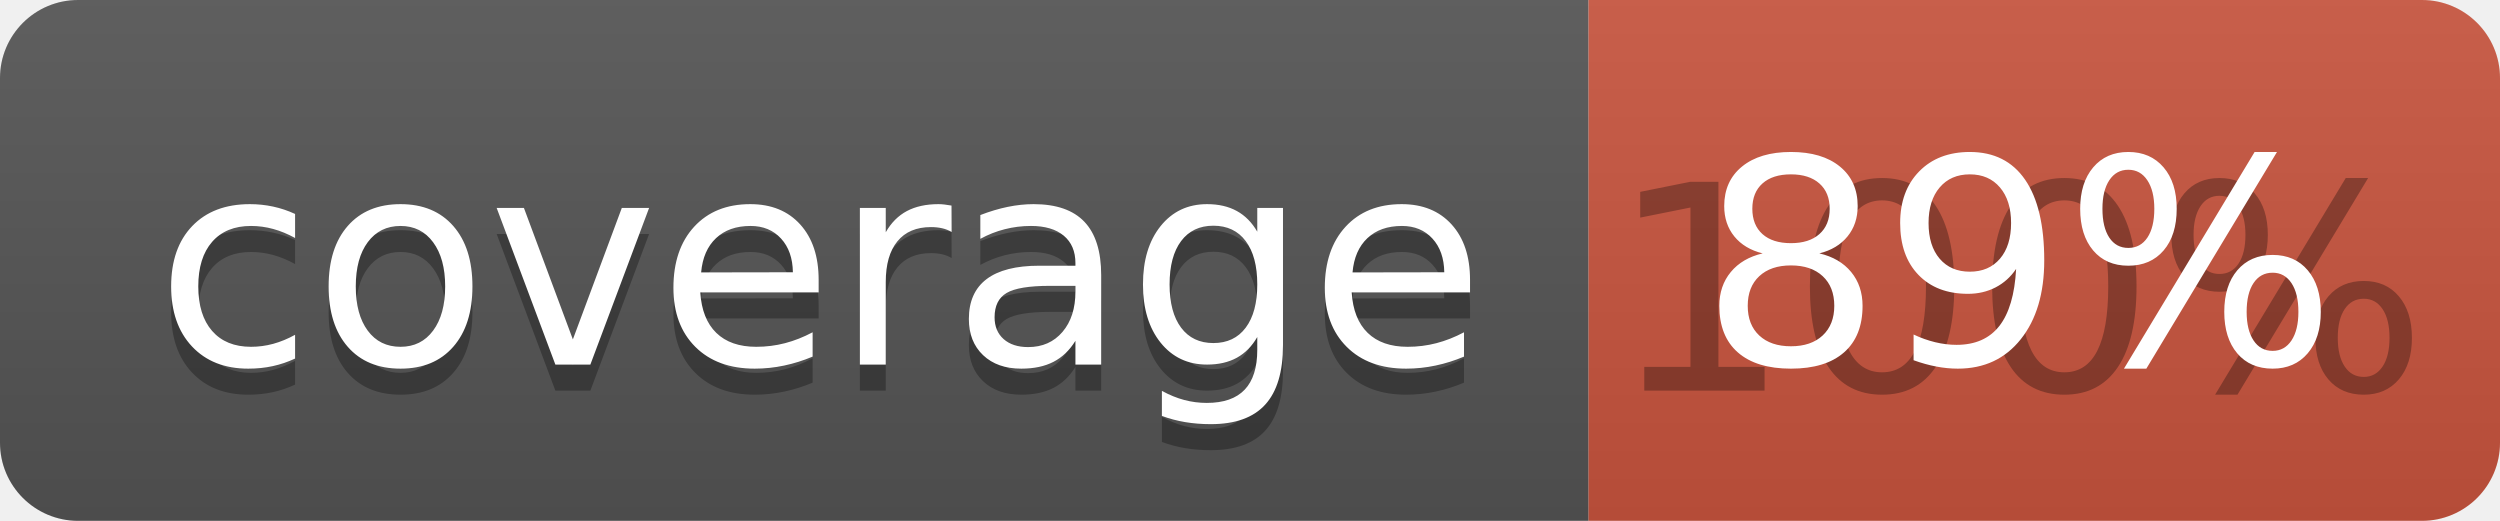
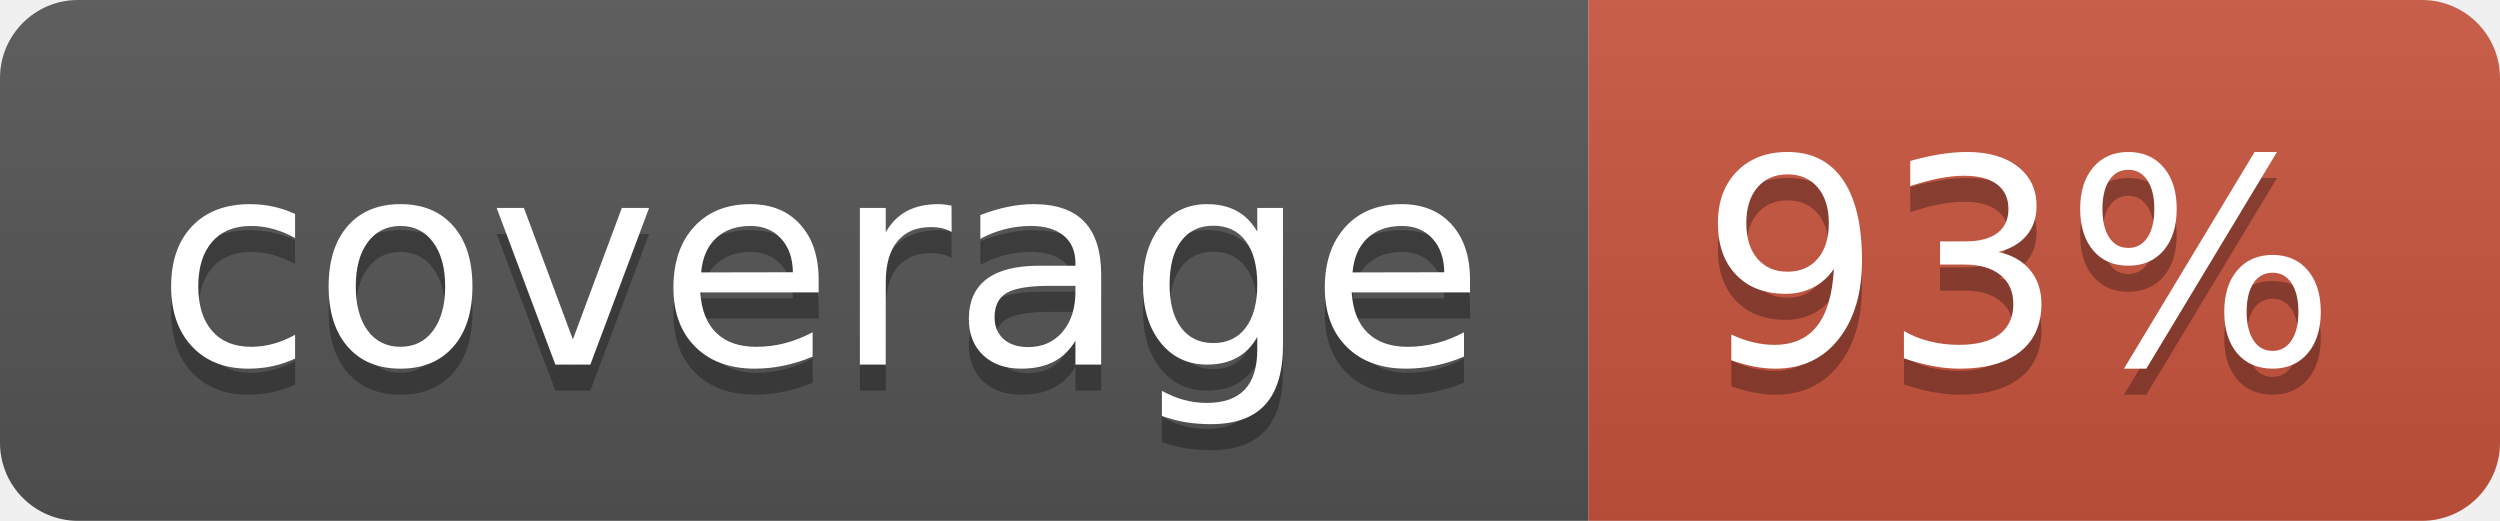
<svg xmlns="http://www.w3.org/2000/svg" width="96" height="20">
  <linearGradient id="b" x2="0" y2="100%">
    <stop offset="0" stop-color="#bbb" stop-opacity=".1" />
    <stop offset="1" stop-opacity=".1" />
  </linearGradient>
  <clipPath id="a">
    <rect width="96" height="20" rx="3" fill="#fff" />
  </clipPath>
  <g clip-path="url(#a)">
    <path fill="#555" d="M0 0h61v20H0z" />
    <path fill="#CA553E" d="M61 0h35v20H61z" />
    <path fill="url(#b)" d="M0 0h96v20H0z" />
  </g>
  <g fill="#fff" text-anchor="middle" font-family="DejaVu Sans,Verdana,Geneva,sans-serif" font-size="110">
    <text x="315" y="150" fill="#010101" fill-opacity=".3" transform="scale(.1)" textLength="510">coverage</text>
    <text x="315" y="140" transform="scale(.1)" textLength="510">coverage</text>
-     <text x="775" y="150" fill="#010101" fill-opacity=".3" transform="scale(.1)" textLength="250">100%</text>
-     <text x="775" y="140" transform="scale(.1)" textLength="250">89%</text>
+     <text x="775" y="150" fill="#010101" fill-opacity=".3" transform="scale(.1)" textLength="250">93%</text>
+     <text x="775" y="140" transform="scale(.1)" textLength="250">93%</text>
  </g>
</svg>
